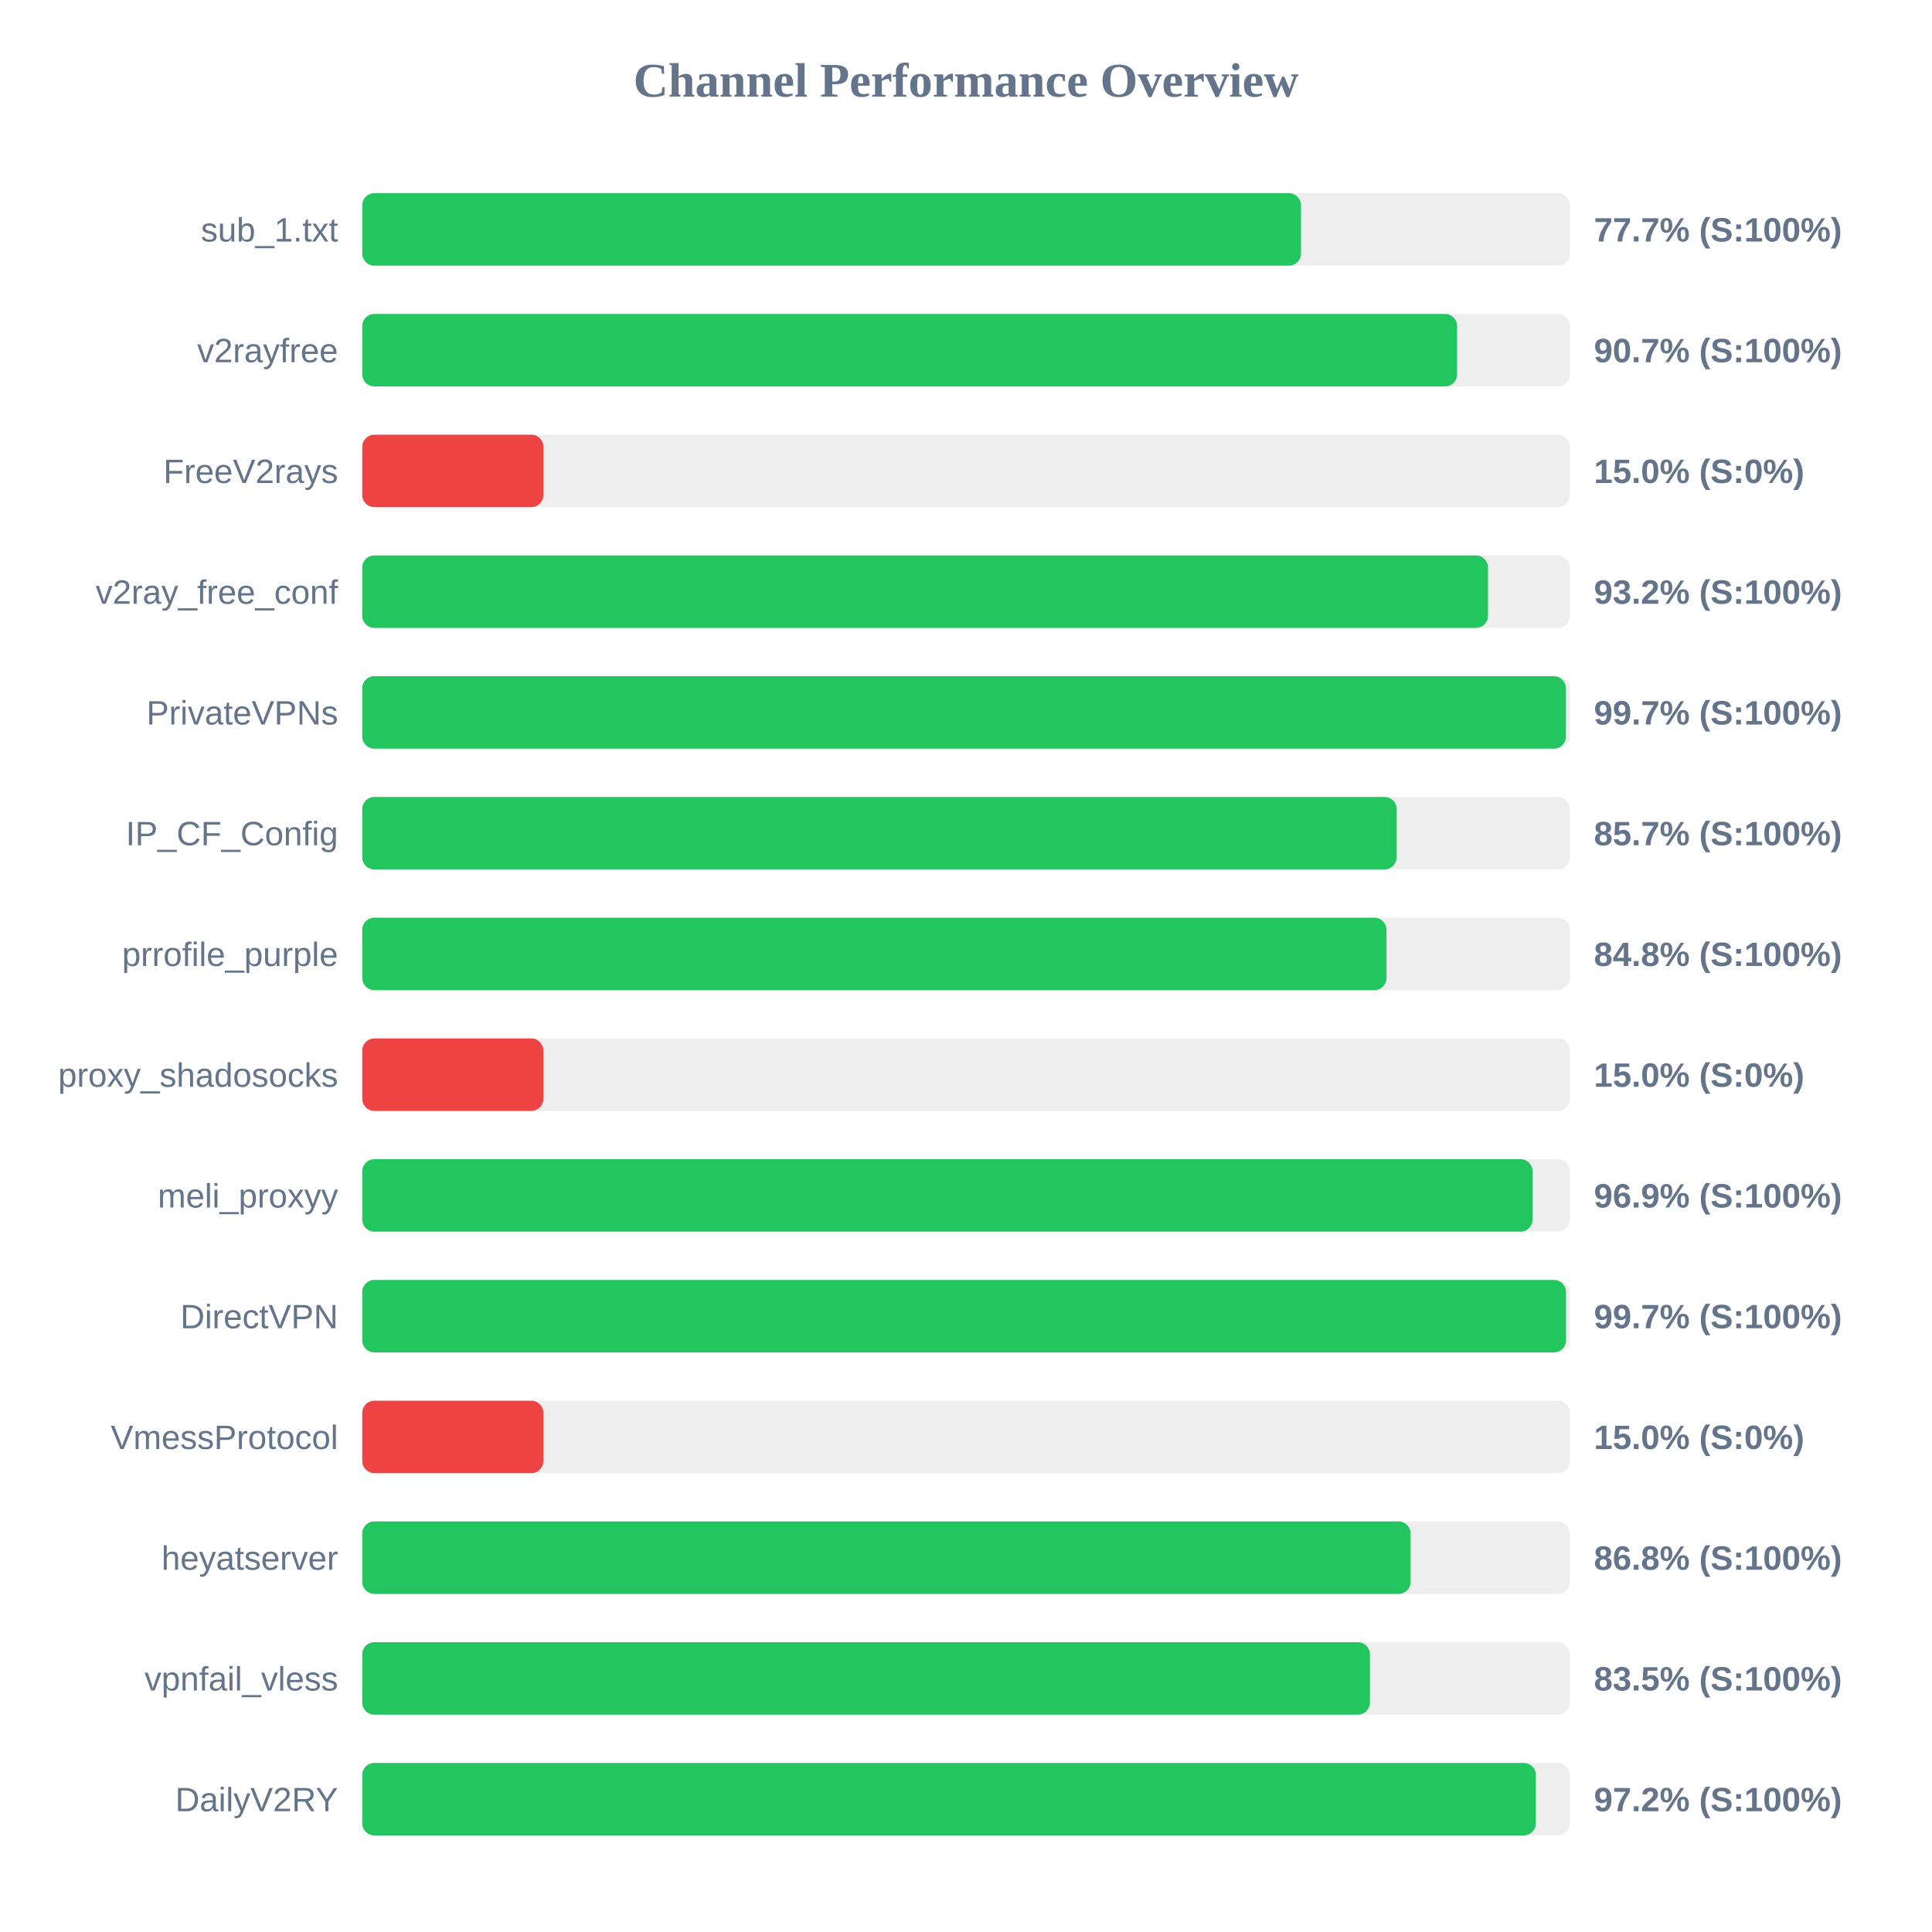
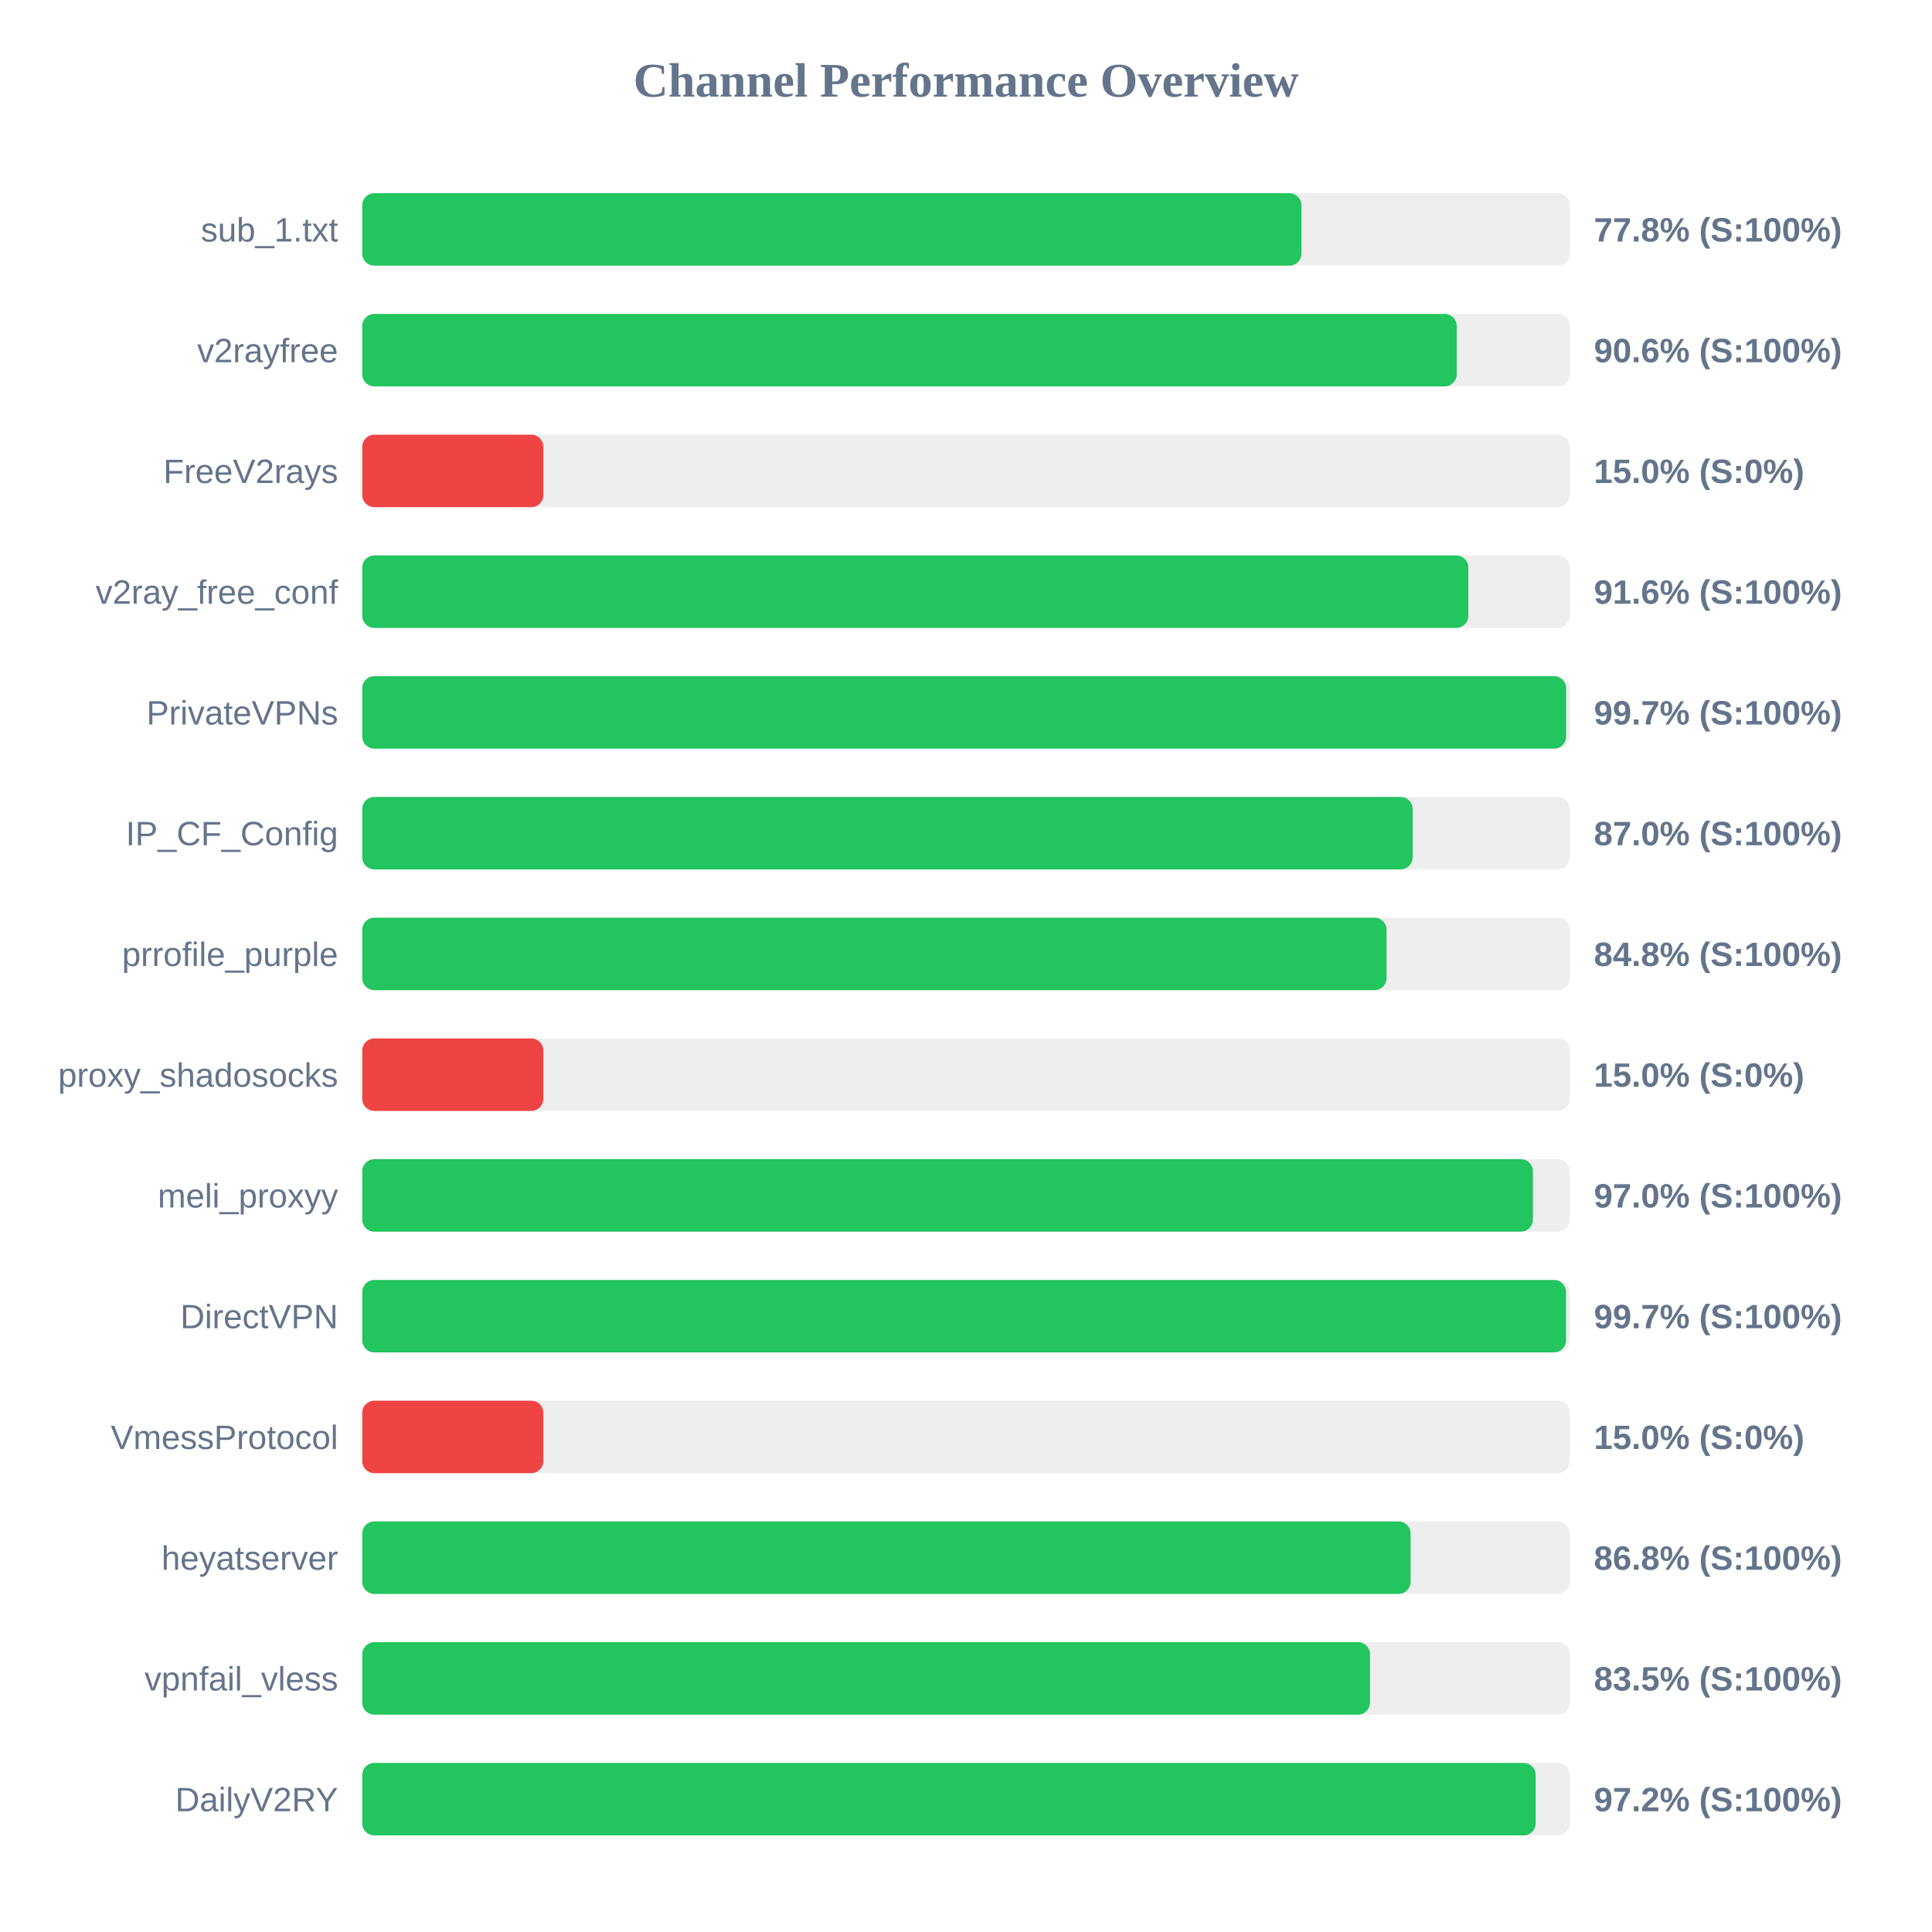
<svg xmlns="http://www.w3.org/2000/svg" width="800" height="800" version="1.1">
  <style>
        .row { font: 14px Arial; fill: #64748b; }
        .score { font: bold 14px Arial; fill: #64748b; }
    </style>
  <text x="400" y="40" text-anchor="middle" font-size="20px" font-weight="bold" fill="#64748b">Channel Performance Overview</text>
  <rect x="150" y="80" width="500" height="30" fill="#eee" rx="5" />
-   <rect x="150" y="80" width="388.7" height="30" fill="#22c55e" rx="5" />
+   <rect x="150" y="80" width="388.9" height="30" fill="#22c55e" rx="5" />
  <text x="140" y="100" text-anchor="end" class="row">sub_1.txt</text>
-   <text x="660" y="100" text-anchor="start" class="score">77.7% (S:100%)</text>
+   <text x="660" y="100" text-anchor="start" class="score">77.8% (S:100%)</text>
  <rect x="150" y="130" width="500" height="30" fill="#eee" rx="5" />
-   <rect x="150" y="130" width="453.35" height="30" fill="#22c55e" rx="5" />
+   <rect x="150" y="130" width="453.2" height="30" fill="#22c55e" rx="5" />
  <text x="140" y="150" text-anchor="end" class="row">v2rayfree</text>
-   <text x="660" y="150" text-anchor="start" class="score">90.7% (S:100%)</text>
+   <text x="660" y="150" text-anchor="start" class="score">90.6% (S:100%)</text>
  <rect x="150" y="180" width="500" height="30" fill="#eee" rx="5" />
  <rect x="150" y="180" width="75.0" height="30" fill="#ef4444" rx="5" />
  <text x="140" y="200" text-anchor="end" class="row">FreeV2rays</text>
  <text x="660" y="200" text-anchor="start" class="score">15.0% (S:0%)</text>
  <rect x="150" y="230" width="500" height="30" fill="#eee" rx="5" />
-   <rect x="150" y="230" width="466.15" height="30" fill="#22c55e" rx="5" />
+   <rect x="150" y="230" width="458.0" height="30" fill="#22c55e" rx="5" />
  <text x="140" y="250" text-anchor="end" class="row">v2ray_free_conf</text>
-   <text x="660" y="250" text-anchor="start" class="score">93.2% (S:100%)</text>
+   <text x="660" y="250" text-anchor="start" class="score">91.6% (S:100%)</text>
  <rect x="150" y="280" width="500" height="30" fill="#eee" rx="5" />
-   <rect x="150" y="280" width="498.4" height="30" fill="#22c55e" rx="5" />
+   <rect x="150" y="280" width="498.5" height="30" fill="#22c55e" rx="5" />
  <text x="140" y="300" text-anchor="end" class="row">PrivateVPNs</text>
  <text x="660" y="300" text-anchor="start" class="score">99.7% (S:100%)</text>
  <rect x="150" y="330" width="500" height="30" fill="#eee" rx="5" />
-   <rect x="150" y="330" width="428.3" height="30" fill="#22c55e" rx="5" />
+   <rect x="150" y="330" width="434.95" height="30" fill="#22c55e" rx="5" />
  <text x="140" y="350" text-anchor="end" class="row">IP_CF_Config</text>
-   <text x="660" y="350" text-anchor="start" class="score">85.7% (S:100%)</text>
+   <text x="660" y="350" text-anchor="start" class="score">87.0% (S:100%)</text>
  <rect x="150" y="380" width="500" height="30" fill="#eee" rx="5" />
-   <rect x="150" y="380" width="424.1" height="30" fill="#22c55e" rx="5" />
+   <rect x="150" y="380" width="424.15" height="30" fill="#22c55e" rx="5" />
  <text x="140" y="400" text-anchor="end" class="row">prrofile_purple</text>
  <text x="660" y="400" text-anchor="start" class="score">84.8% (S:100%)</text>
  <rect x="150" y="430" width="500" height="30" fill="#eee" rx="5" />
  <rect x="150" y="430" width="75.0" height="30" fill="#ef4444" rx="5" />
  <text x="140" y="450" text-anchor="end" class="row">proxy_shadosocks</text>
  <text x="660" y="450" text-anchor="start" class="score">15.0% (S:0%)</text>
  <rect x="150" y="480" width="500" height="30" fill="#eee" rx="5" />
-   <rect x="150" y="480" width="484.6" height="30" fill="#22c55e" rx="5" />
+   <rect x="150" y="480" width="484.75" height="30" fill="#22c55e" rx="5" />
  <text x="140" y="500" text-anchor="end" class="row">meli_proxyy</text>
-   <text x="660" y="500" text-anchor="start" class="score">96.9% (S:100%)</text>
+   <text x="660" y="500" text-anchor="start" class="score">97.0% (S:100%)</text>
  <rect x="150" y="530" width="500" height="30" fill="#eee" rx="5" />
  <rect x="150" y="530" width="498.45" height="30" fill="#22c55e" rx="5" />
  <text x="140" y="550" text-anchor="end" class="row">DirectVPN</text>
  <text x="660" y="550" text-anchor="start" class="score">99.7% (S:100%)</text>
  <rect x="150" y="580" width="500" height="30" fill="#eee" rx="5" />
  <rect x="150" y="580" width="75.0" height="30" fill="#ef4444" rx="5" />
  <text x="140" y="600" text-anchor="end" class="row">VmessProtocol</text>
  <text x="660" y="600" text-anchor="start" class="score">15.0% (S:0%)</text>
  <rect x="150" y="630" width="500" height="30" fill="#eee" rx="5" />
  <rect x="150" y="630" width="434.1" height="30" fill="#22c55e" rx="5" />
  <text x="140" y="650" text-anchor="end" class="row">heyatserver</text>
  <text x="660" y="650" text-anchor="start" class="score">86.8% (S:100%)</text>
  <rect x="150" y="680" width="500" height="30" fill="#eee" rx="5" />
-   <rect x="150" y="680" width="417.25" height="30" fill="#22c55e" rx="5" />
+   <rect x="150" y="680" width="417.3" height="30" fill="#22c55e" rx="5" />
  <text x="140" y="700" text-anchor="end" class="row">vpnfail_vless</text>
  <text x="660" y="700" text-anchor="start" class="score">83.5% (S:100%)</text>
  <rect x="150" y="730" width="500" height="30" fill="#eee" rx="5" />
-   <rect x="150" y="730" width="485.95" height="30" fill="#22c55e" rx="5" />
+   <rect x="150" y="730" width="485.9" height="30" fill="#22c55e" rx="5" />
  <text x="140" y="750" text-anchor="end" class="row">DailyV2RY</text>
  <text x="660" y="750" text-anchor="start" class="score">97.2% (S:100%)</text>
</svg>
